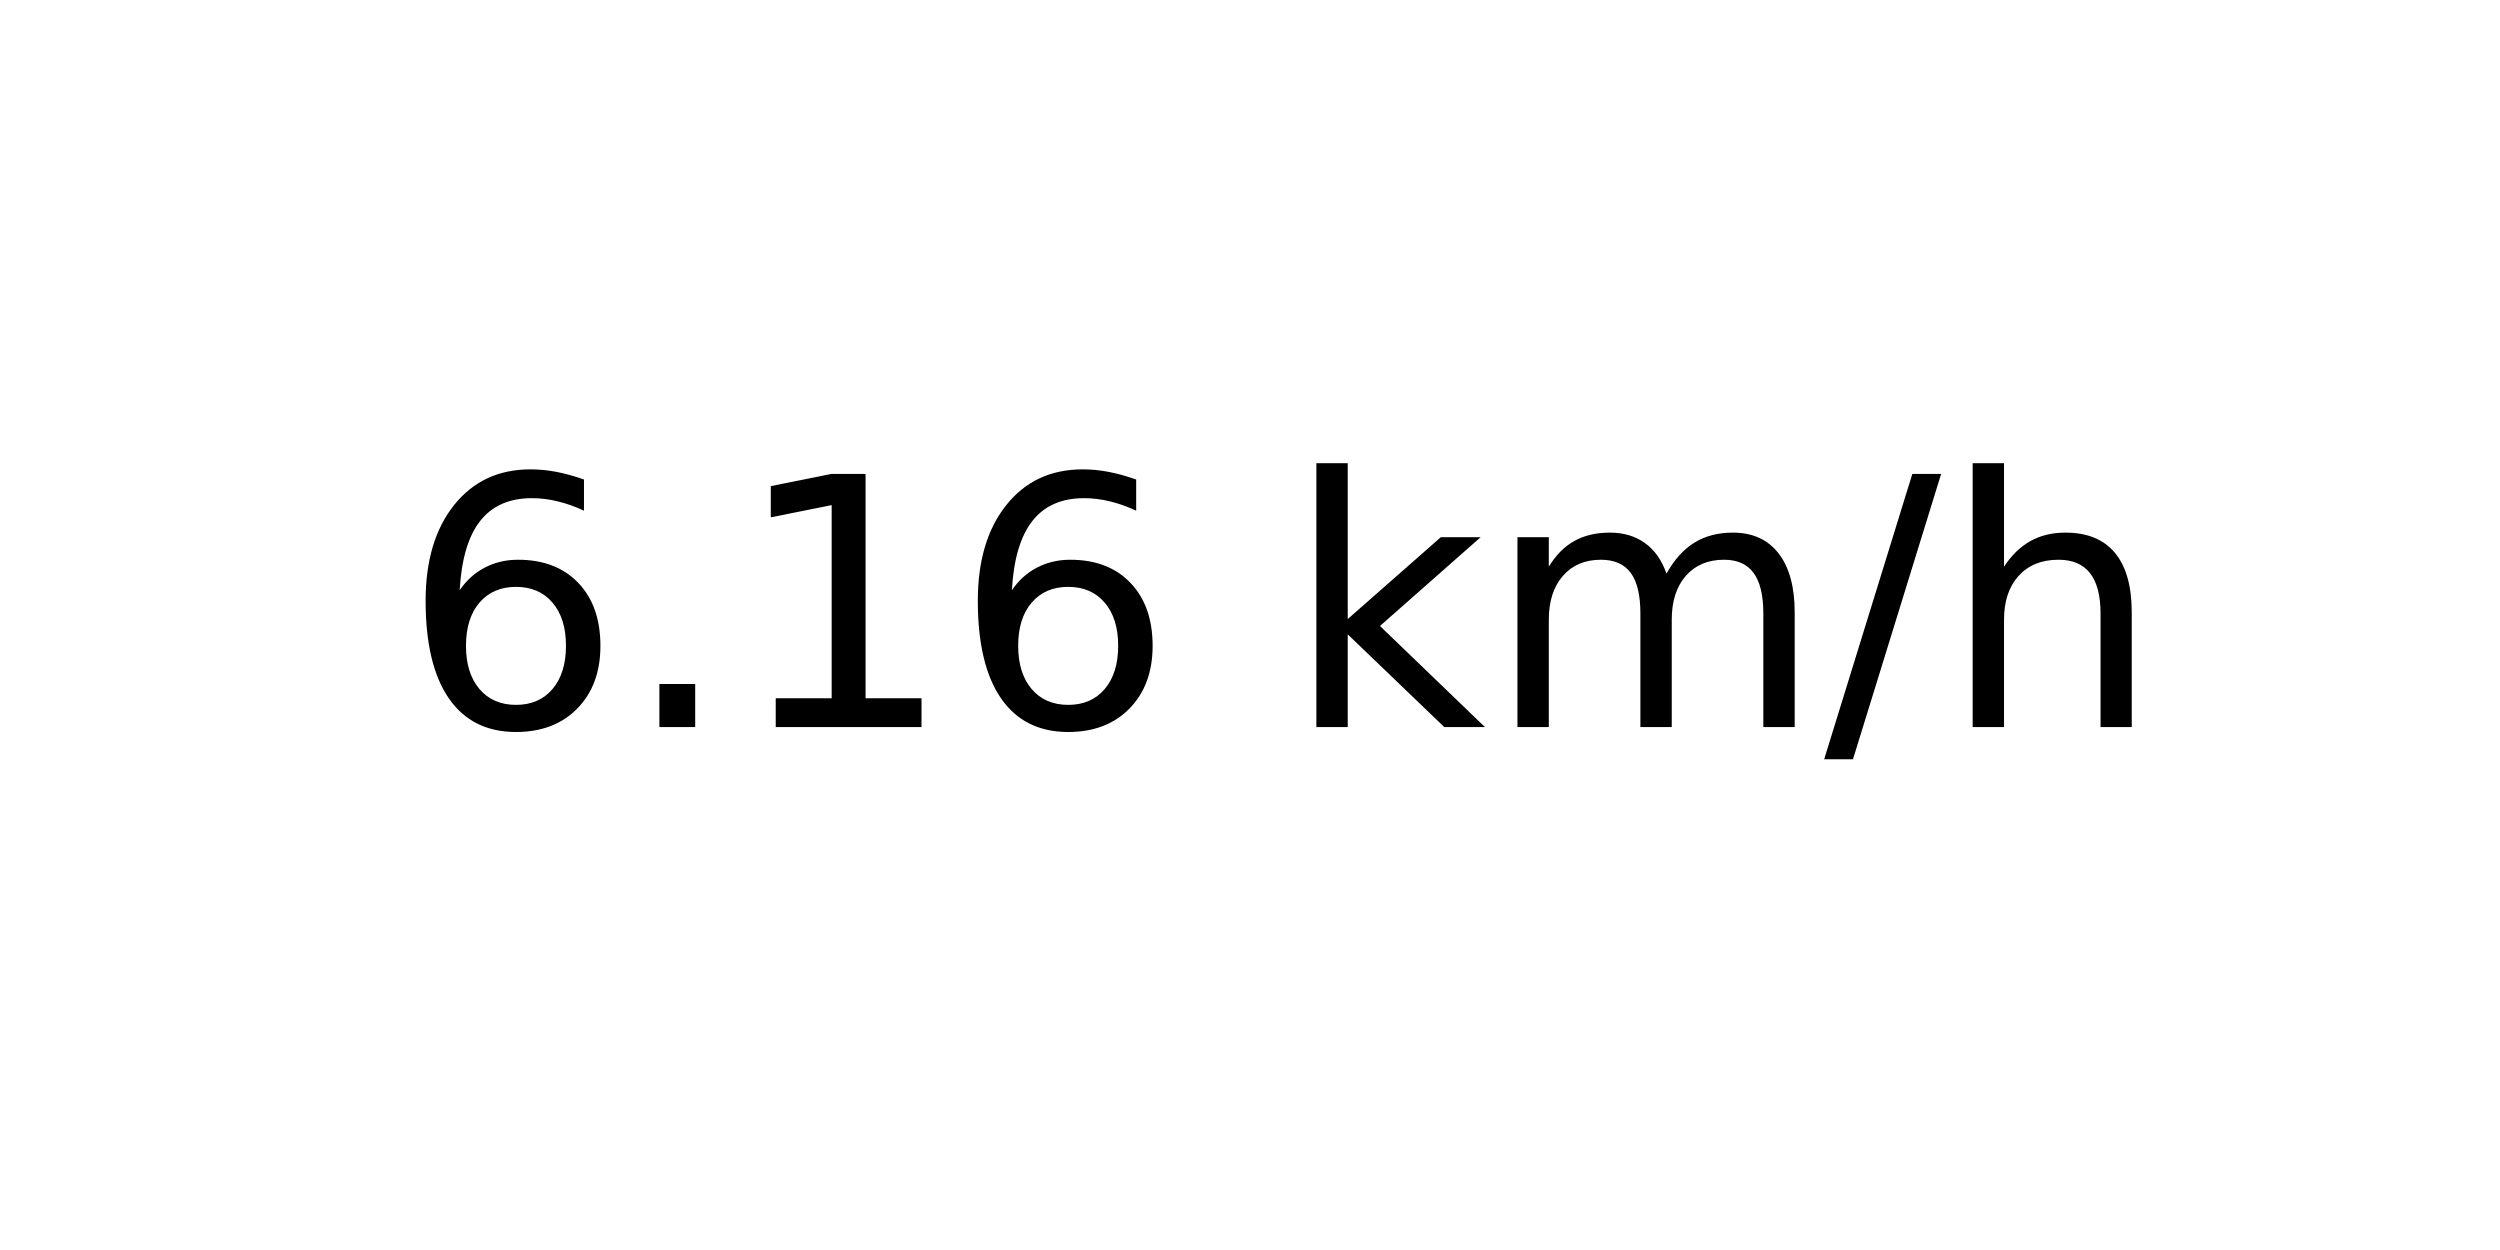
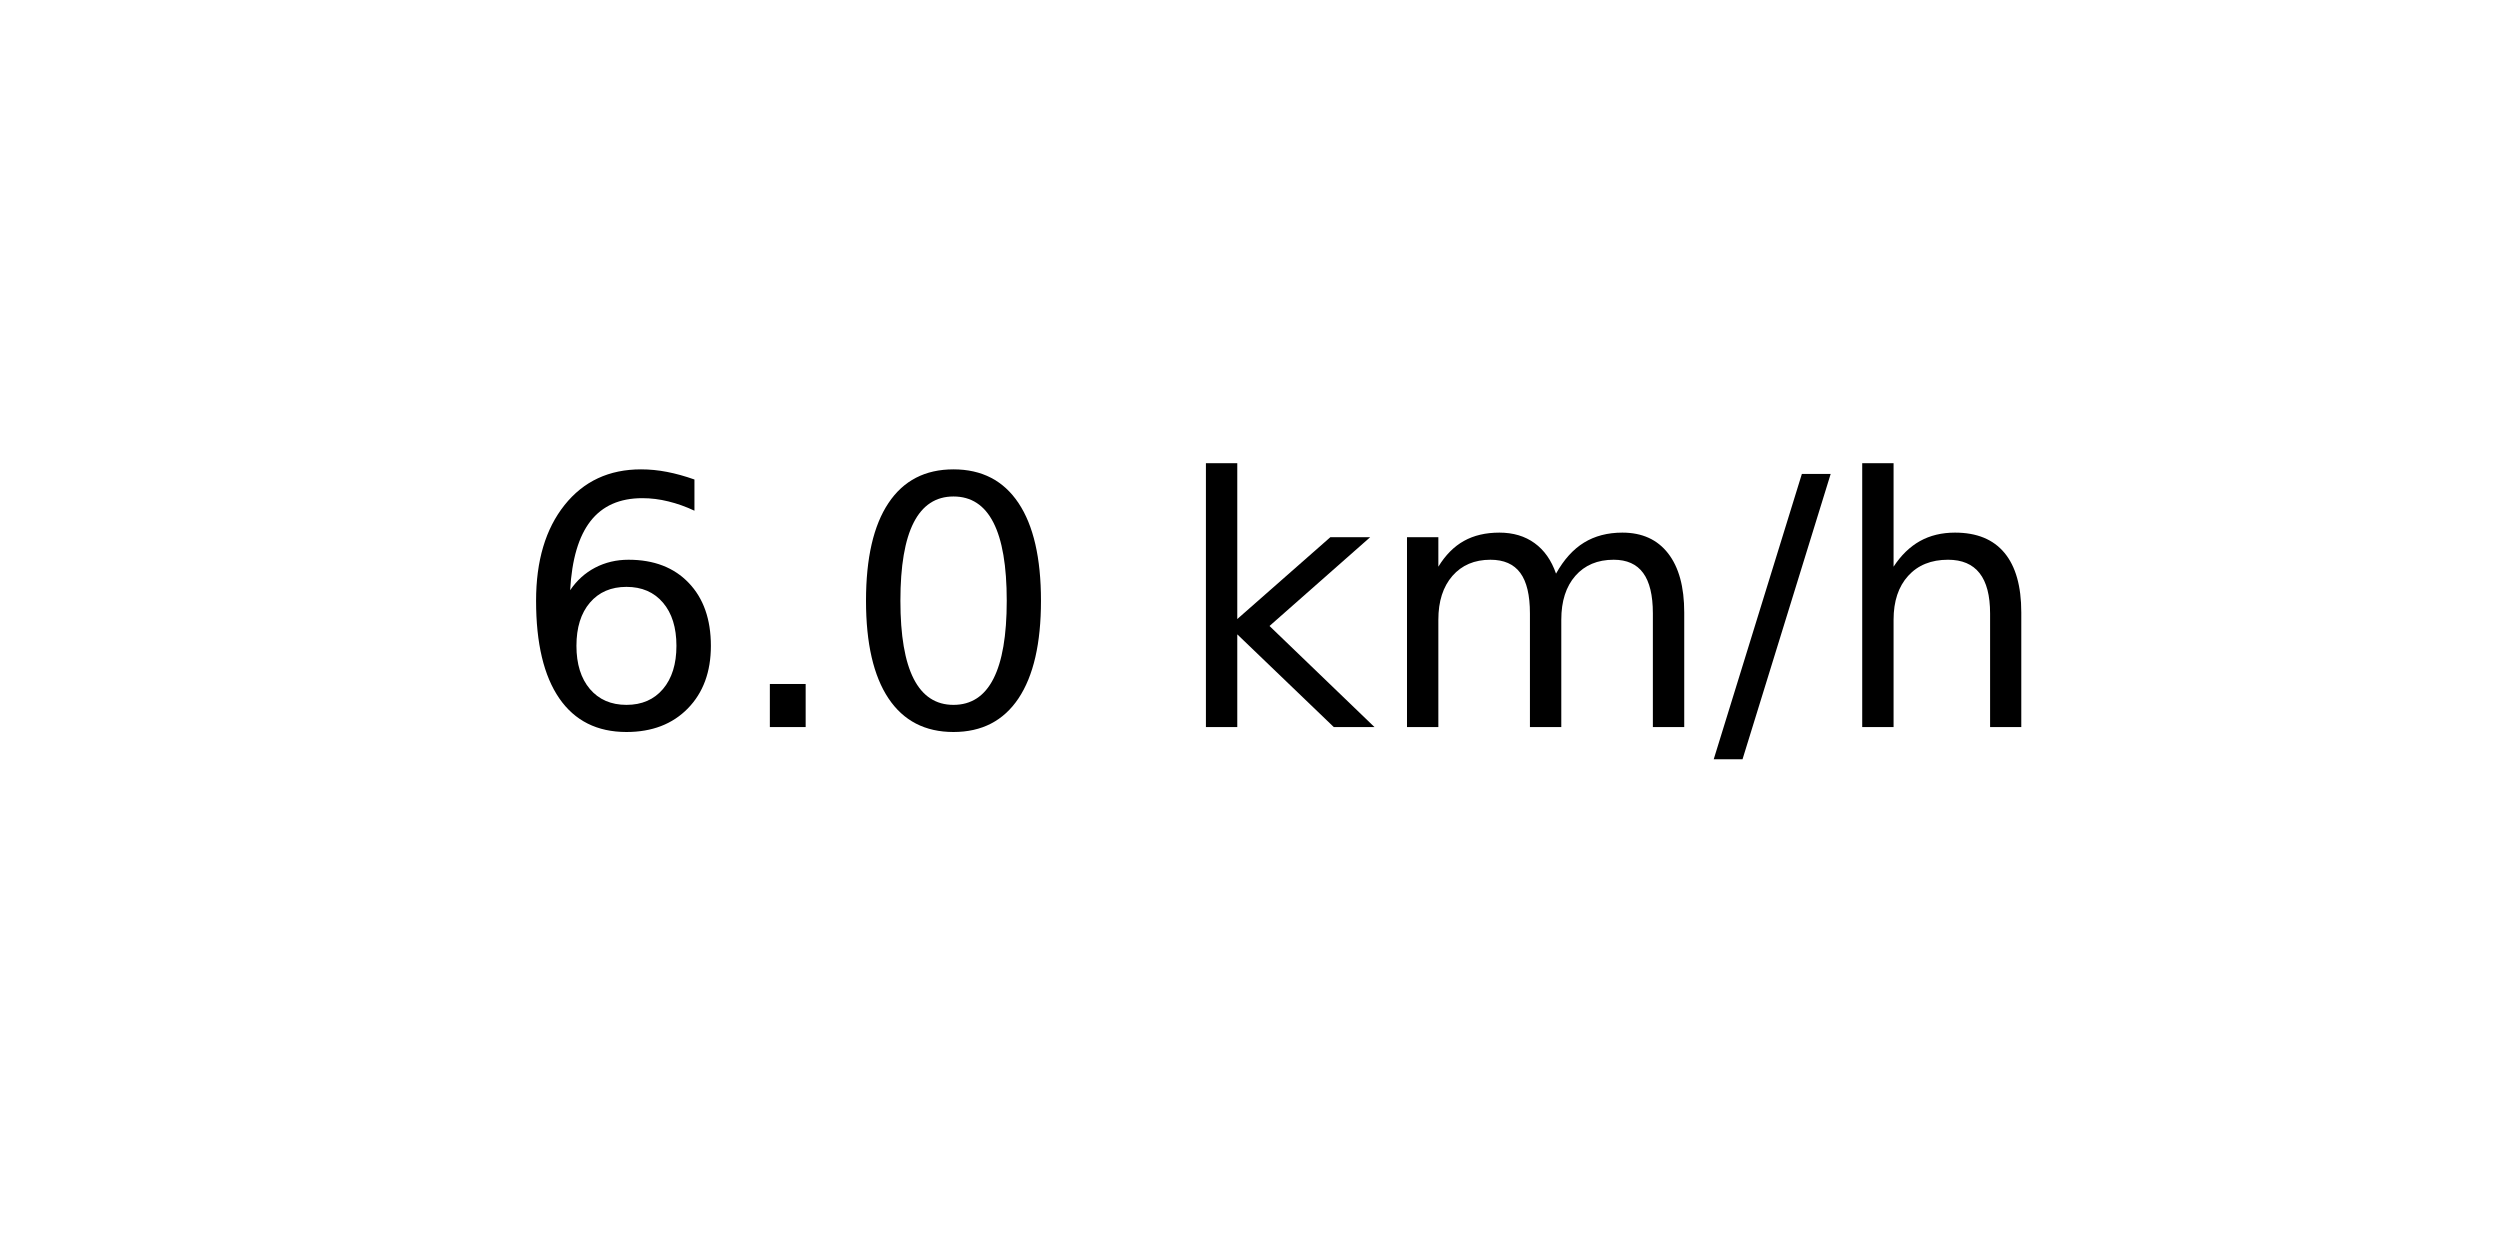
<svg xmlns="http://www.w3.org/2000/svg" xmlns:xlink="http://www.w3.org/1999/xlink" width="72pt" height="36pt" viewBox="0 0 72 36" version="1.1">
  <defs>
    <style type="text/css">*{stroke-linejoin: round; stroke-linecap: butt}</style>
  </defs>
  <g id="figure_1">
    <g id="axes_1">
      <g id="text_1">
-         <g transform="translate(11.55937 20.93937) scale(0.1 -0.1)">
+         <g transform="translate(14.74062 20.93937) scale(0.1 -0.1)">
          <defs>
            <path id="DejaVuSans-36" d="M 2113 2584  Q 1688 2584 1439 2293  Q 1191 2003 1191 1497  Q 1191 994 1439 701  Q 1688 409 2113 409  Q 2538 409 2786 701  Q 3034 994 3034 1497  Q 3034 2003 2786 2293  Q 2538 2584 2113 2584  z M 3366 4563  L 3366 3988  Q 3128 4100 2886 4159  Q 2644 4219 2406 4219  Q 1781 4219 1451 3797  Q 1122 3375 1075 2522  Q 1259 2794 1537 2939  Q 1816 3084 2150 3084  Q 2853 3084 3261 2657  Q 3669 2231 3669 1497  Q 3669 778 3244 343  Q 2819 -91 2113 -91  Q 1303 -91 875 529  Q 447 1150 447 2328  Q 447 3434 972 4092  Q 1497 4750 2381 4750  Q 2619 4750 2861 4703  Q 3103 4656 3366 4563  z " transform="scale(0.015625)" />
            <path id="DejaVuSans-2e" d="M 684 794  L 1344 794  L 1344 0  L 684 0  L 684 794  z " transform="scale(0.015625)" />
-             <path id="DejaVuSans-31" d="M 794 531  L 1825 531  L 1825 4091  L 703 3866  L 703 4441  L 1819 4666  L 2450 4666  L 2450 531  L 3481 531  L 3481 0  L 794 0  L 794 531  z " transform="scale(0.015625)" />
+             <path id="DejaVuSans-30" d="M 2034 4250  Q 1547 4250 1301 3770  Q 1056 3291 1056 2328  Q 1056 1369 1301 889  Q 1547 409 2034 409  Q 2525 409 2770 889  Q 3016 1369 3016 2328  Q 3016 3291 2770 3770  Q 2525 4250 2034 4250  z M 2034 4750  Q 2819 4750 3233 4129  Q 3647 3509 3647 2328  Q 3647 1150 3233 529  Q 2819 -91 2034 -91  Q 1250 -91 836 529  Q 422 1150 422 2328  Q 422 3509 836 4129  Q 1250 4750 2034 4750  z " transform="scale(0.015625)" />
            <path id="DejaVuSans-20" transform="scale(0.015625)" />
            <path id="DejaVuSans-6b" d="M 581 4863  L 1159 4863  L 1159 1991  L 2875 3500  L 3609 3500  L 1753 1863  L 3688 0  L 2938 0  L 1159 1709  L 1159 0  L 581 0  L 581 4863  z " transform="scale(0.015625)" />
            <path id="DejaVuSans-6d" d="M 3328 2828  Q 3544 3216 3844 3400  Q 4144 3584 4550 3584  Q 5097 3584 5394 3201  Q 5691 2819 5691 2113  L 5691 0  L 5113 0  L 5113 2094  Q 5113 2597 4934 2840  Q 4756 3084 4391 3084  Q 3944 3084 3684 2787  Q 3425 2491 3425 1978  L 3425 0  L 2847 0  L 2847 2094  Q 2847 2600 2669 2842  Q 2491 3084 2119 3084  Q 1678 3084 1418 2786  Q 1159 2488 1159 1978  L 1159 0  L 581 0  L 581 3500  L 1159 3500  L 1159 2956  Q 1356 3278 1631 3431  Q 1906 3584 2284 3584  Q 2666 3584 2933 3390  Q 3200 3197 3328 2828  z " transform="scale(0.015625)" />
            <path id="DejaVuSans-2f" d="M 1625 4666  L 2156 4666  L 531 -594  L 0 -594  L 1625 4666  z " transform="scale(0.015625)" />
            <path id="DejaVuSans-68" d="M 3513 2113  L 3513 0  L 2938 0  L 2938 2094  Q 2938 2591 2744 2837  Q 2550 3084 2163 3084  Q 1697 3084 1428 2787  Q 1159 2491 1159 1978  L 1159 0  L 581 0  L 581 4863  L 1159 4863  L 1159 2956  Q 1366 3272 1645 3428  Q 1925 3584 2291 3584  Q 2894 3584 3203 3211  Q 3513 2838 3513 2113  z " transform="scale(0.015625)" />
          </defs>
          <use xlink:href="#DejaVuSans-36" />
          <use xlink:href="#DejaVuSans-2e" x="63.623" />
-           <use xlink:href="#DejaVuSans-31" x="95.41" />
-           <use xlink:href="#DejaVuSans-36" x="159.033" />
-           <use xlink:href="#DejaVuSans-20" x="222.656" />
-           <use xlink:href="#DejaVuSans-6b" x="254.443" />
-           <use xlink:href="#DejaVuSans-6d" x="312.354" />
-           <use xlink:href="#DejaVuSans-2f" x="409.766" />
-           <use xlink:href="#DejaVuSans-68" x="443.457" />
+           <use xlink:href="#DejaVuSans-30" x="95.41" />
+           <use xlink:href="#DejaVuSans-20" x="159.033" />
+           <use xlink:href="#DejaVuSans-6b" x="190.82" />
+           <use xlink:href="#DejaVuSans-6d" x="248.73" />
+           <use xlink:href="#DejaVuSans-2f" x="346.143" />
+           <use xlink:href="#DejaVuSans-68" x="379.834" />
        </g>
      </g>
    </g>
  </g>
</svg>
